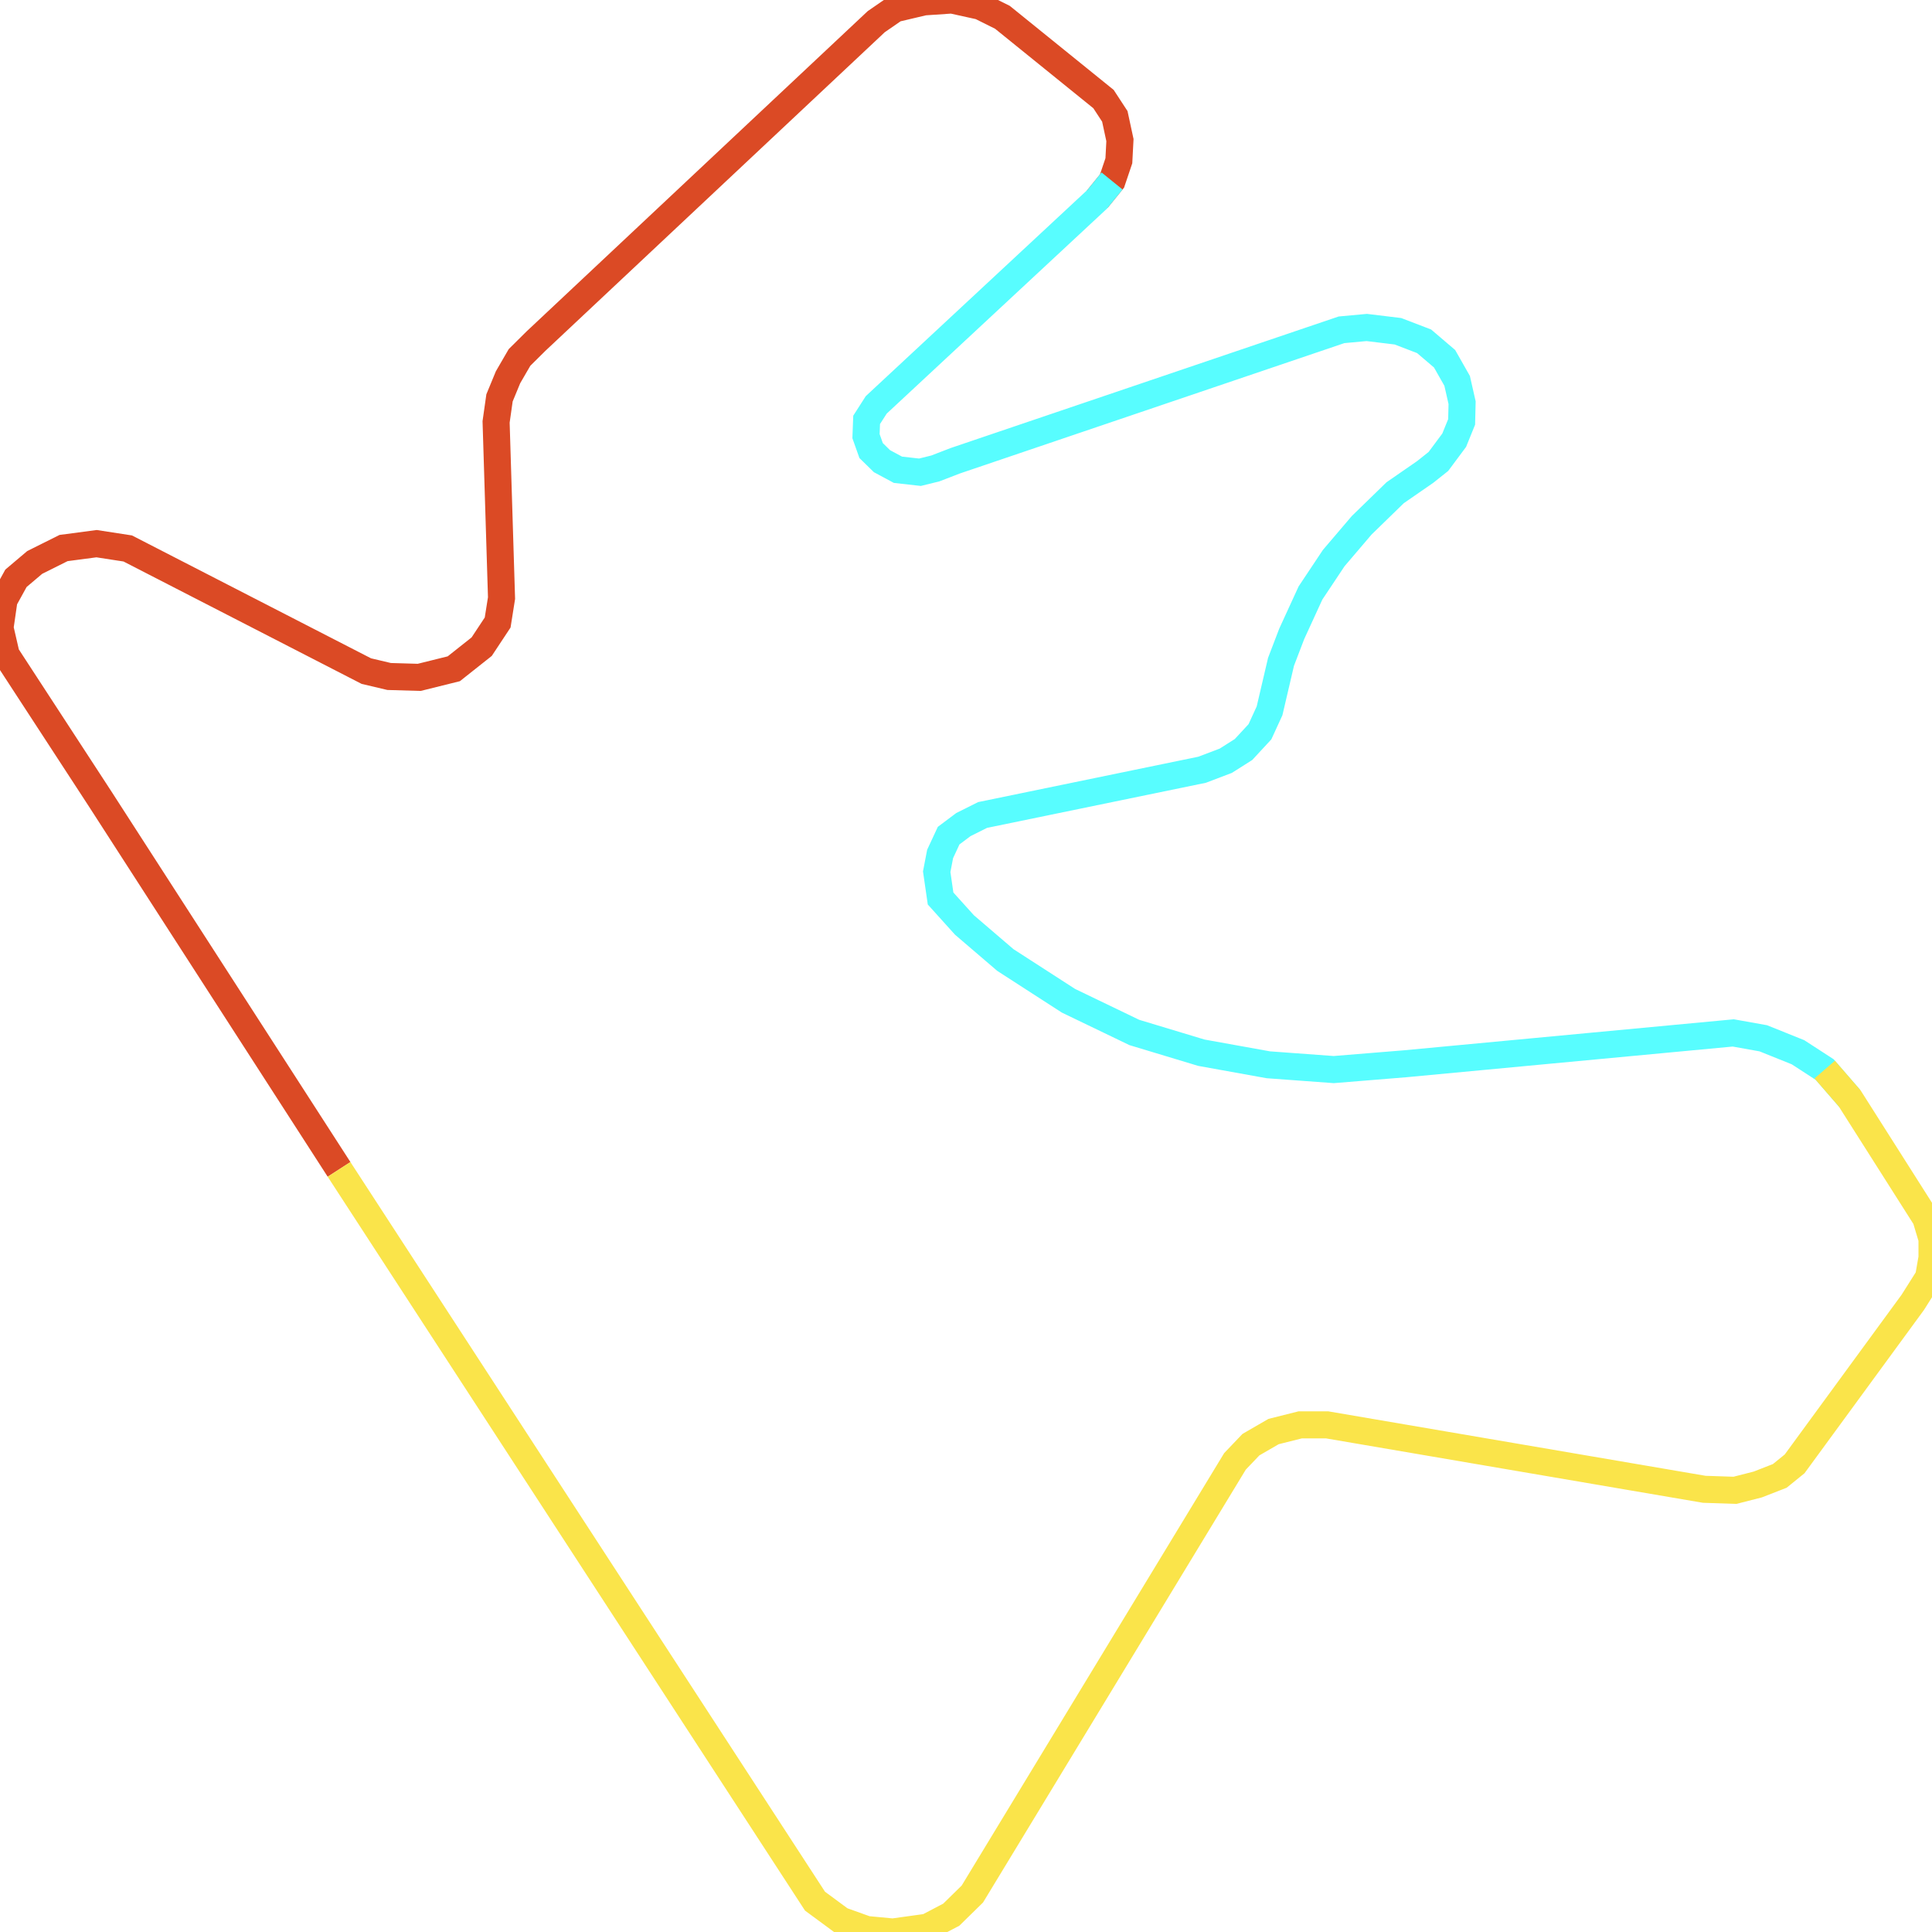
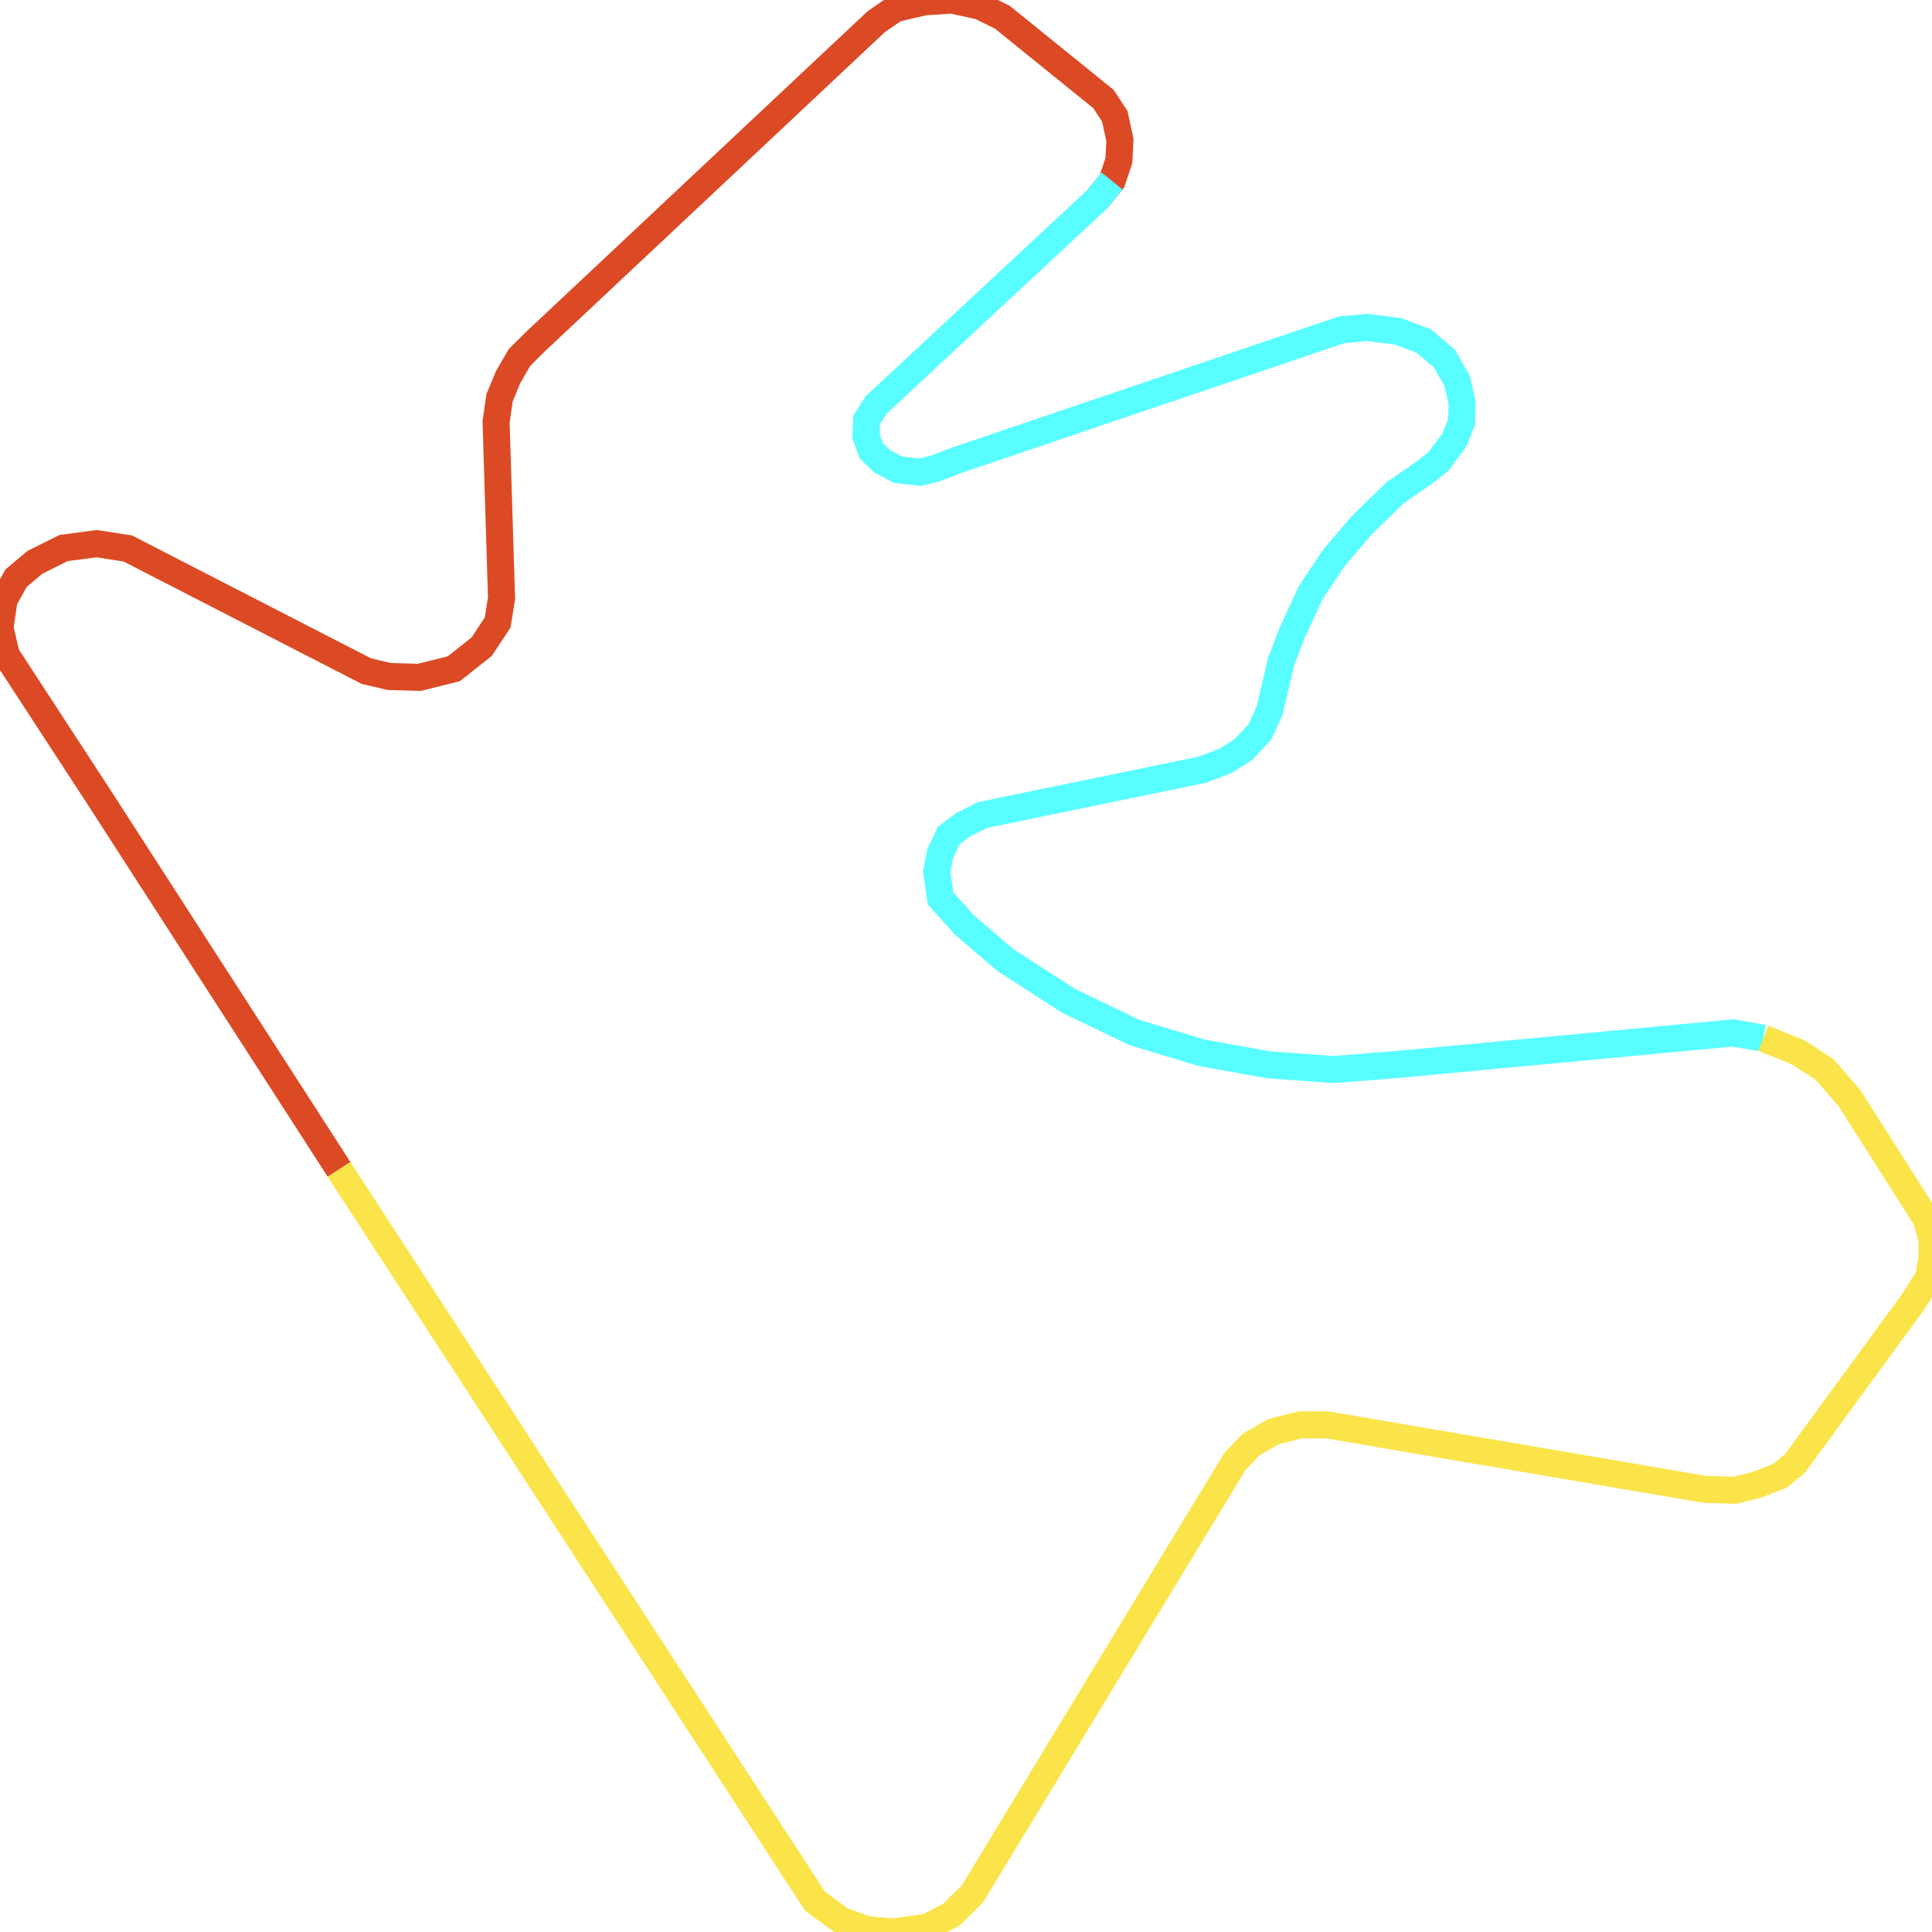
<svg xmlns="http://www.w3.org/2000/svg" width="500" height="500">
  <path d="M87.747,302.636 L25.879,206.702 L1.605,169.465 L0.0,162.5 L1.043,155.271 L4.133,149.661 L8.987,145.557 L16.45,141.83 L24.996,140.7 L33.061,141.943 L94.808,173.682 L100.706,175.075 L108.49,175.301 L117.437,173.08 L124.659,167.357 L128.792,161.107 L129.795,154.782 L128.39,109.187 L129.273,102.974 L131.48,97.628 L134.449,92.508 L138.702,88.291 L226.769,5.61 L231.624,2.259 L239.127,0.489 L246.349,5.684341886080802e-14 L253.691,1.619 L259.429,4.48 L285.588,25.64 L288.517,30.12 L289.841,36.258 L289.56,41.604 L287.795,46.837 L283.983,51.544" fill="none" stroke-width="7" stroke="#db4a25" />
-   <path d="M287.795,46.837 L283.983,51.544 L226.769,104.782 L224.282,108.66 L224.121,112.877 L225.445,116.604 L228.254,119.352 L232.386,121.574 L238.084,122.214 L242.056,121.235 L247.232,119.239 L347.175,85.354 L353.715,84.752 L361.78,85.73 L368.56,88.328 L373.857,92.846 L377.106,98.569 L378.39,104.217 L378.27,109.187 L376.344,113.931 L372.252,119.428 L368.841,122.139 L361.058,127.523 L352.391,135.956 L345.169,144.428 L339.151,153.464 L334.296,164.044 L331.528,171.273 L328.559,183.961 L326.071,189.383 L321.818,193.976 L317.244,196.875 L311.106,199.209 L254.293,210.919 L249.318,213.404 L245.506,216.265 L243.3,221.009 L242.417,225.602 L243.42,232.53 L249.599,239.383 L260.191,248.456 L276.521,258.998 L293.572,267.206 L310.905,272.44 L328.238,275.565 L345.169,276.807 L363.666,275.301 L448.564,267.319 L456.347,268.712 L465.335,272.327 L472.236,276.807 L478.695,284.262" fill="none" stroke-width="7" stroke="#58fdff" />
-   <path d="M472.236,276.807 L478.695,284.262 L498.395,315.286 L500.0,320.633 L500.0,325.489 L499.117,330.572 L495.025,337.048 L464.452,378.84 L460.6,381.965 L454.903,384.187 L449.005,385.693 L441.061,385.429 L343.444,368.75 L336.503,368.75 L329.602,370.482 L323.744,373.87 L319.612,378.2 L251.645,490.173 L246.188,495.52 L240.01,498.758 L231.062,500.0 L224.282,499.36 L217.662,496.988 L210.921,492.018 L87.747,302.636" fill="none" stroke-width="7" stroke="#fae44a" />
+   <path d="M287.795,46.837 L283.983,51.544 L226.769,104.782 L224.282,108.66 L224.121,112.877 L225.445,116.604 L228.254,119.352 L232.386,121.574 L238.084,122.214 L242.056,121.235 L247.232,119.239 L347.175,85.354 L353.715,84.752 L361.78,85.73 L368.56,88.328 L373.857,92.846 L377.106,98.569 L378.39,104.217 L378.27,109.187 L376.344,113.931 L372.252,119.428 L368.841,122.139 L361.058,127.523 L352.391,135.956 L345.169,144.428 L339.151,153.464 L334.296,164.044 L331.528,171.273 L328.559,183.961 L326.071,189.383 L321.818,193.976 L317.244,196.875 L311.106,199.209 L254.293,210.919 L249.318,213.404 L245.506,216.265 L243.3,221.009 L242.417,225.602 L243.42,232.53 L249.599,239.383 L260.191,248.456 L276.521,258.998 L293.572,267.206 L310.905,272.44 L328.238,275.565 L345.169,276.807 L363.666,275.301 L448.564,267.319 L456.347,268.712" fill="none" stroke-width="7" stroke="#58fdff" />
+   <path d="M456.347,268.712 L465.335,272.327 L472.236,276.807 L478.695,284.262 L498.395,315.286 L500.0,320.633 L500.0,325.489 L499.117,330.572 L495.025,337.048 L464.452,378.84 L460.6,381.965 L454.903,384.187 L449.005,385.693 L441.061,385.429 L343.444,368.75 L336.503,368.75 L329.602,370.482 L323.744,373.87 L319.612,378.2 L251.645,490.173 L246.188,495.52 L240.01,498.758 L231.062,500.0 L224.282,499.36 L217.662,496.988 L210.921,492.018 L87.747,302.636" fill="none" stroke-width="7" stroke="#fae44a" />
</svg>
